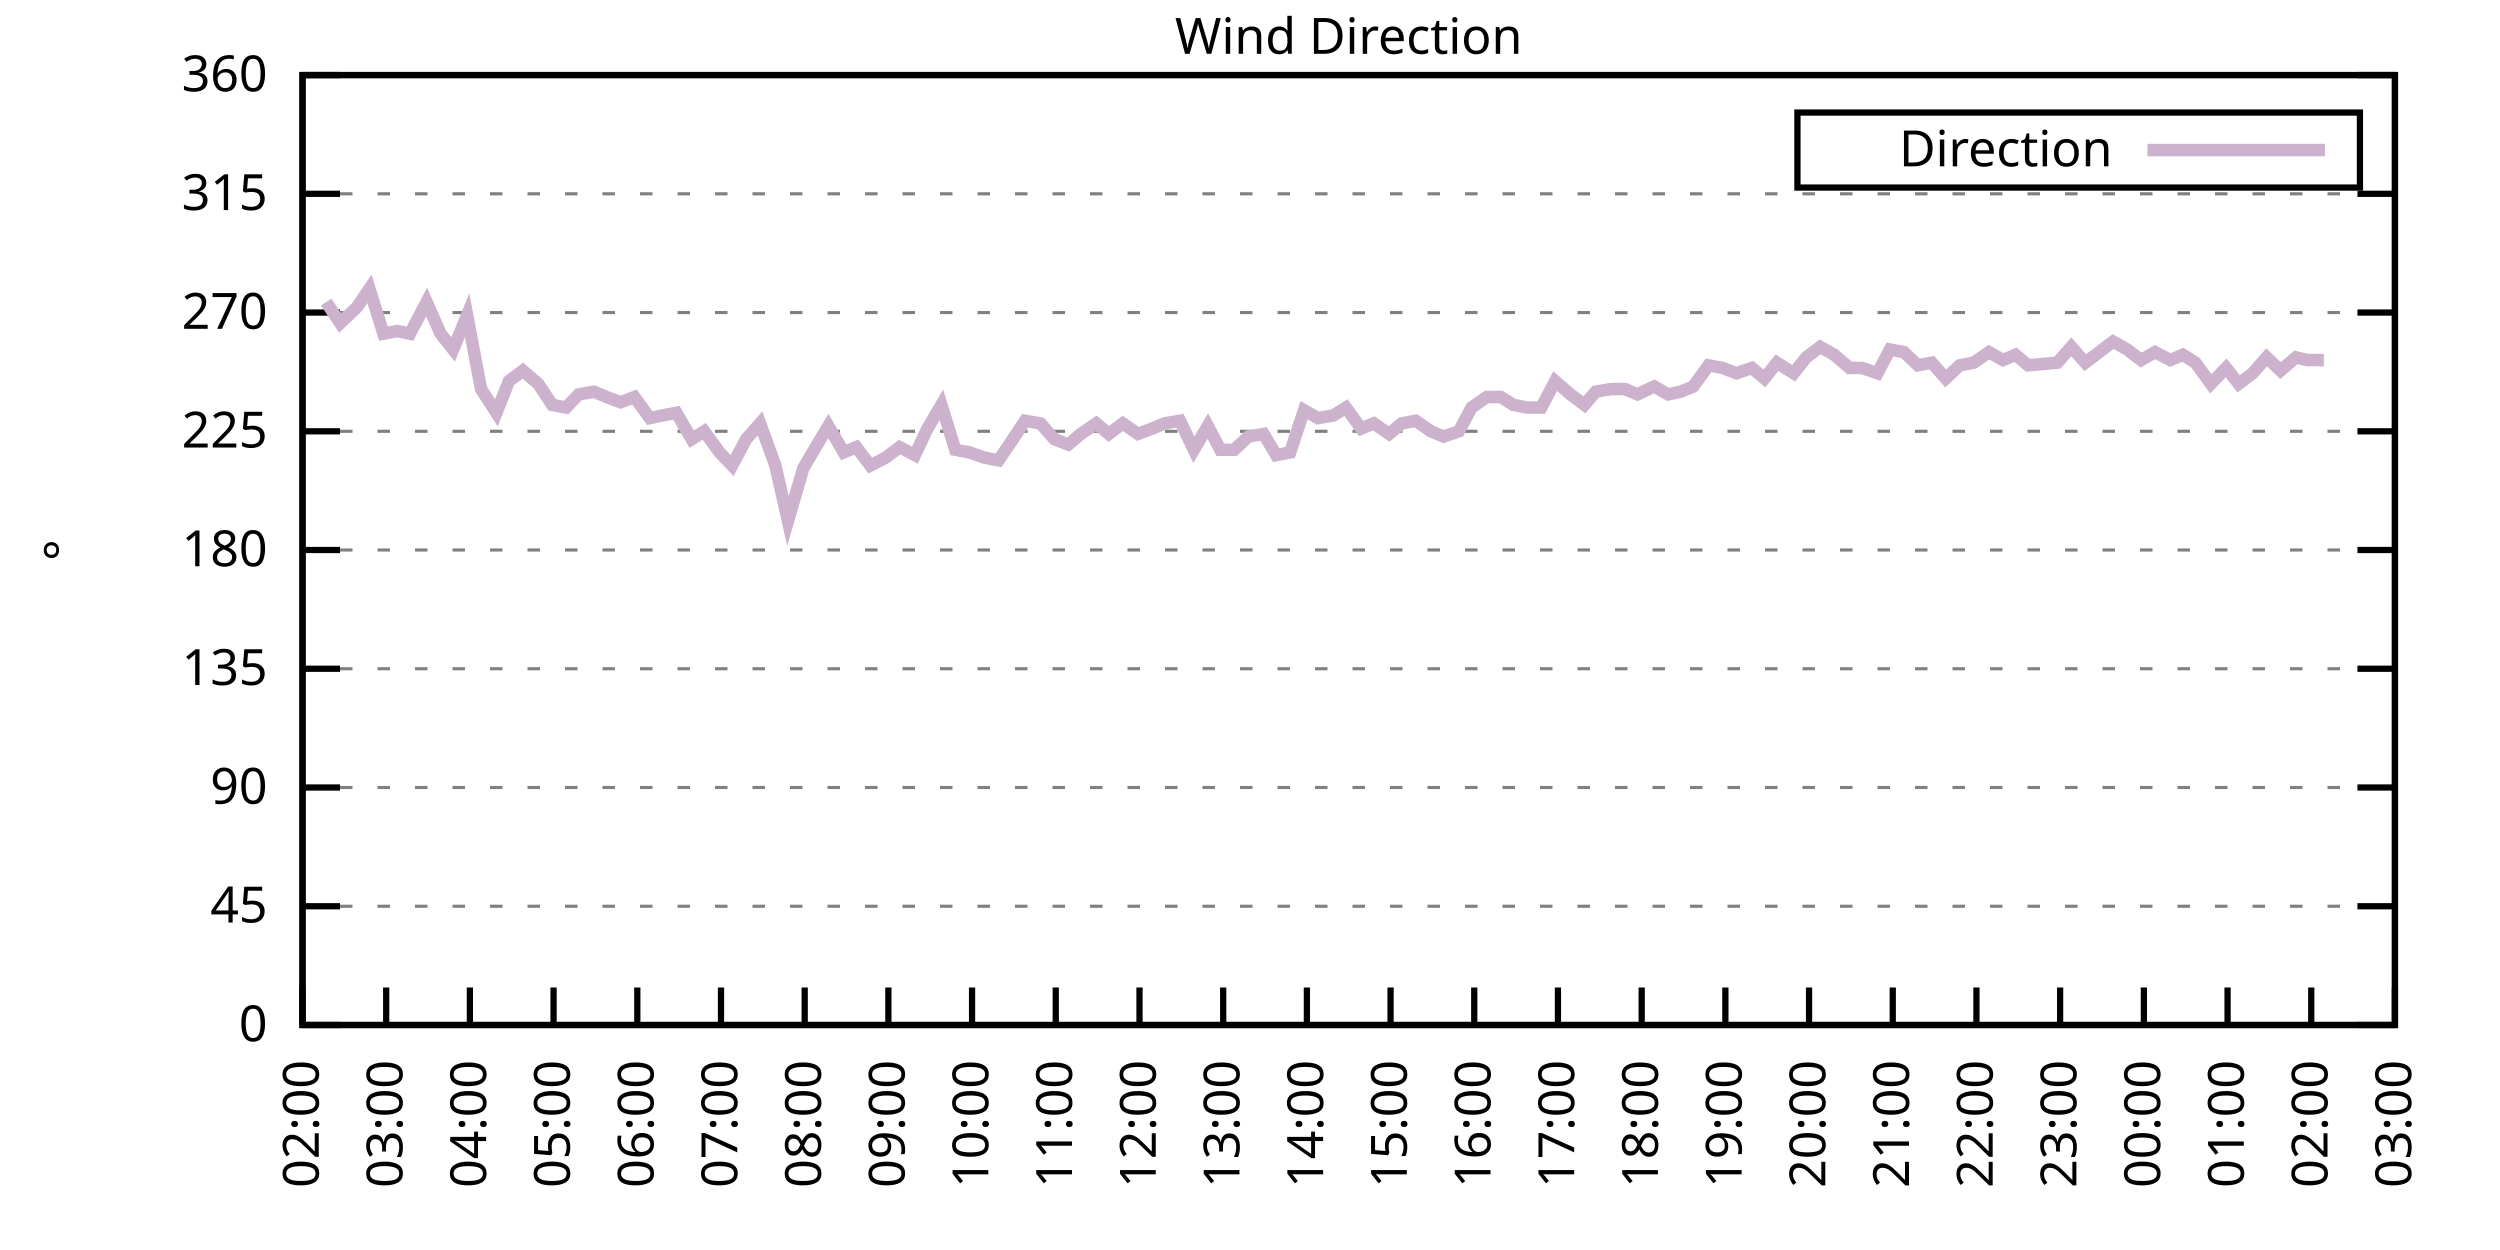
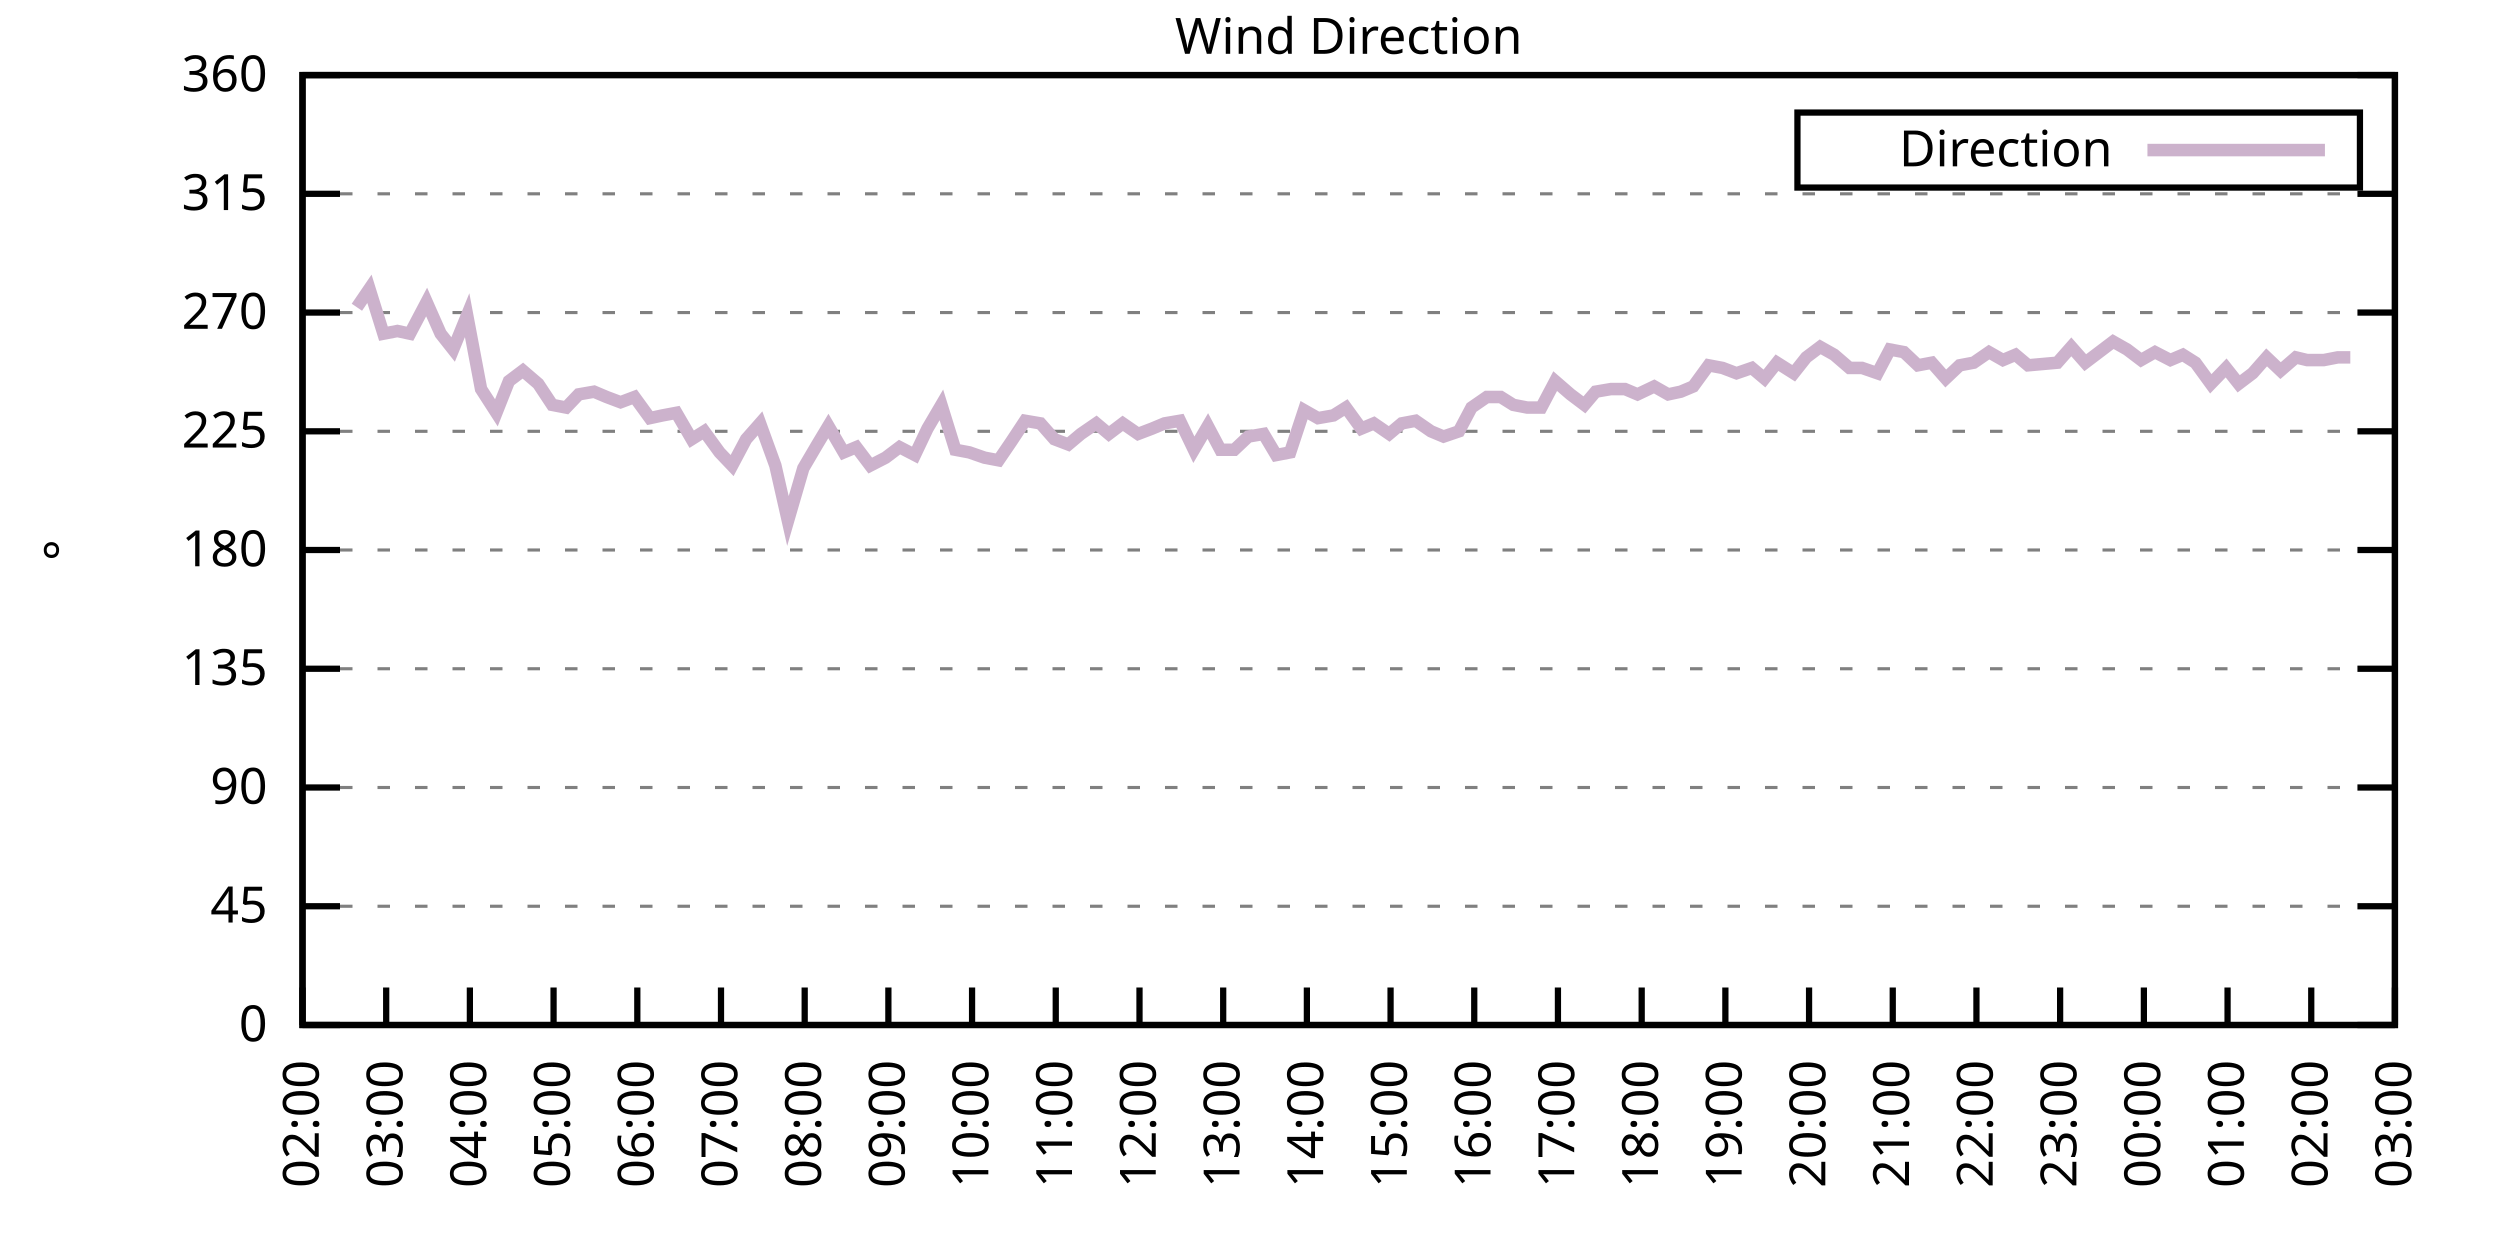
<svg xmlns="http://www.w3.org/2000/svg" xmlns:xlink="http://www.w3.org/1999/xlink" width="400" height="200" viewBox="0 0 400 200">
  <g id="gnuplot_canvas">
    <rect x="0" y="0" width="400" height="200" fill="none" />
    <defs>
      <circle id="gpDot" r="0.5" stroke-width="0.5" stroke="currentColor" />
      <path id="gpPt0" stroke-width="0.333" stroke="currentColor" d="M-1,0 h2 M0,-1 v2" />
      <path id="gpPt1" stroke-width="0.333" stroke="currentColor" d="M-1,-1 L1,1 M1,-1 L-1,1" />
      <path id="gpPt2" stroke-width="0.333" stroke="currentColor" d="M-1,0 L1,0 M0,-1 L0,1 M-1,-1 L1,1 M-1,1 L1,-1" />
      <rect id="gpPt3" stroke-width="0.333" stroke="currentColor" x="-1" y="-1" width="2" height="2" />
      <rect id="gpPt4" stroke-width="0.333" stroke="currentColor" fill="currentColor" x="-1" y="-1" width="2" height="2" />
      <circle id="gpPt5" stroke-width="0.333" stroke="currentColor" cx="0" cy="0" r="1" />
      <use xlink:href="#gpPt5" id="gpPt6" fill="currentColor" stroke="none" />
      <path id="gpPt7" stroke-width="0.333" stroke="currentColor" d="M0,-1.33 L-1.33,0.67 L1.33,0.67 z" />
      <use xlink:href="#gpPt7" id="gpPt8" fill="currentColor" stroke="none" />
      <use xlink:href="#gpPt7" id="gpPt9" stroke="currentColor" transform="rotate(180)" />
      <use xlink:href="#gpPt9" id="gpPt10" fill="currentColor" stroke="none" />
      <use xlink:href="#gpPt3" id="gpPt11" stroke="currentColor" transform="rotate(45)" />
      <use xlink:href="#gpPt11" id="gpPt12" fill="currentColor" stroke="none" />
      <path id="gpPt13" stroke-width="0.333" stroke="currentColor" d="M0,1.330 L1.265,0.411 L0.782,-1.067 L-0.782,-1.076 L-1.265,0.411 z" />
      <use xlink:href="#gpPt13" id="gpPt14" fill="currentColor" stroke="none" />
      <filter id="textbox" filterUnits="objectBoundingBox" x="0" y="0" height="1" width="1">
        <feFlood flood-color="white" flood-opacity="1" result="bgnd" />
        <feComposite in="SourceGraphic" in2="bgnd" operator="atop" />
      </filter>
      <filter id="greybox" filterUnits="objectBoundingBox" x="0" y="0" height="1" width="1">
        <feFlood flood-color="lightgrey" flood-opacity="1" result="grey" />
        <feComposite in="SourceGraphic" in2="grey" operator="atop" />
      </filter>
    </defs>
    <g fill="none" color="white" stroke="currentColor" stroke-width="1.00" stroke-linecap="butt" stroke-linejoin="miter">
</g>
    <g fill="none" color="black" stroke="currentColor" stroke-width="1.00" stroke-linecap="butt" stroke-linejoin="miter">
      <g stroke="none" shape-rendering="crispEdges">
        <polygon fill="rgb(255, 255, 255)" points="48.40,164.00 383.18,164.00 383.18,12.02 48.40,12.02 " />
      </g>
    </g>
    <g fill="none" color="black" stroke="currentColor" stroke-width="1.00" stroke-linecap="butt" stroke-linejoin="miter">
</g>
    <g fill="none" color="black" stroke="black" stroke-width="0.50" stroke-linecap="butt" stroke-linejoin="miter">
</g>
    <g fill="none" color="gray" stroke="currentColor" stroke-width="0.50" stroke-linecap="butt" stroke-linejoin="miter">
      <path stroke="gray" stroke-dasharray="2,4" class="gridline" d="M48.40,164.00 L383.19,164.00  " />
    </g>
    <g fill="none" color="gray" stroke="gray" stroke-width="1.00" stroke-linecap="butt" stroke-linejoin="miter">
</g>
    <g fill="none" color="black" stroke="currentColor" stroke-width="1.00" stroke-linecap="butt" stroke-linejoin="miter">
      <path stroke="black" d="M48.40,164.00 L54.40,164.00 M383.19,164.00 L377.19,164.00  " />
      <g transform="translate(42.80,166.60)" stroke="none" fill="black" font-family="Sans" font-size="8.00" text-anchor="end">
        <text>
          <tspan font-family="Sans"> 0</tspan>
        </text>
      </g>
    </g>
    <g fill="none" color="black" stroke="currentColor" stroke-width="1.00" stroke-linecap="butt" stroke-linejoin="miter">
</g>
    <g fill="none" color="black" stroke="black" stroke-width="0.50" stroke-linecap="butt" stroke-linejoin="miter">
</g>
    <g fill="none" color="gray" stroke="currentColor" stroke-width="0.50" stroke-linecap="butt" stroke-linejoin="miter">
      <path stroke="gray" stroke-dasharray="2,4" class="gridline" d="M48.40,145.00 L383.19,145.00  " />
    </g>
    <g fill="none" color="gray" stroke="gray" stroke-width="1.00" stroke-linecap="butt" stroke-linejoin="miter">
</g>
    <g fill="none" color="black" stroke="currentColor" stroke-width="1.00" stroke-linecap="butt" stroke-linejoin="miter">
      <path stroke="black" d="M48.40,145.00 L54.40,145.00 M383.19,145.00 L377.19,145.00  " />
      <g transform="translate(42.80,147.60)" stroke="none" fill="black" font-family="Sans" font-size="8.00" text-anchor="end">
        <text>
          <tspan font-family="Sans"> 45</tspan>
        </text>
      </g>
    </g>
    <g fill="none" color="black" stroke="currentColor" stroke-width="1.00" stroke-linecap="butt" stroke-linejoin="miter">
</g>
    <g fill="none" color="black" stroke="black" stroke-width="0.50" stroke-linecap="butt" stroke-linejoin="miter">
</g>
    <g fill="none" color="gray" stroke="currentColor" stroke-width="0.50" stroke-linecap="butt" stroke-linejoin="miter">
      <path stroke="gray" stroke-dasharray="2,4" class="gridline" d="M48.40,126.00 L383.19,126.00  " />
    </g>
    <g fill="none" color="gray" stroke="gray" stroke-width="1.00" stroke-linecap="butt" stroke-linejoin="miter">
</g>
    <g fill="none" color="black" stroke="currentColor" stroke-width="1.00" stroke-linecap="butt" stroke-linejoin="miter">
      <path stroke="black" d="M48.40,126.00 L54.40,126.00 M383.19,126.00 L377.19,126.00  " />
      <g transform="translate(42.80,128.60)" stroke="none" fill="black" font-family="Sans" font-size="8.00" text-anchor="end">
        <text>
          <tspan font-family="Sans"> 90</tspan>
        </text>
      </g>
    </g>
    <g fill="none" color="black" stroke="currentColor" stroke-width="1.00" stroke-linecap="butt" stroke-linejoin="miter">
</g>
    <g fill="none" color="black" stroke="black" stroke-width="0.50" stroke-linecap="butt" stroke-linejoin="miter">
</g>
    <g fill="none" color="gray" stroke="currentColor" stroke-width="0.50" stroke-linecap="butt" stroke-linejoin="miter">
      <path stroke="gray" stroke-dasharray="2,4" class="gridline" d="M48.40,107.00 L383.19,107.00  " />
    </g>
    <g fill="none" color="gray" stroke="gray" stroke-width="1.00" stroke-linecap="butt" stroke-linejoin="miter">
</g>
    <g fill="none" color="black" stroke="currentColor" stroke-width="1.00" stroke-linecap="butt" stroke-linejoin="miter">
      <path stroke="black" d="M48.40,107.00 L54.40,107.00 M383.19,107.00 L377.19,107.00  " />
      <g transform="translate(42.80,109.60)" stroke="none" fill="black" font-family="Sans" font-size="8.00" text-anchor="end">
        <text>
          <tspan font-family="Sans"> 135</tspan>
        </text>
      </g>
    </g>
    <g fill="none" color="black" stroke="currentColor" stroke-width="1.00" stroke-linecap="butt" stroke-linejoin="miter">
</g>
    <g fill="none" color="black" stroke="black" stroke-width="0.50" stroke-linecap="butt" stroke-linejoin="miter">
</g>
    <g fill="none" color="gray" stroke="currentColor" stroke-width="0.50" stroke-linecap="butt" stroke-linejoin="miter">
      <path stroke="gray" stroke-dasharray="2,4" class="gridline" d="M48.40,88.00 L383.19,88.00  " />
    </g>
    <g fill="none" color="gray" stroke="gray" stroke-width="1.00" stroke-linecap="butt" stroke-linejoin="miter">
</g>
    <g fill="none" color="black" stroke="currentColor" stroke-width="1.00" stroke-linecap="butt" stroke-linejoin="miter">
      <path stroke="black" d="M48.40,88.00 L54.40,88.00 M383.19,88.00 L377.19,88.00  " />
      <g transform="translate(42.80,90.60)" stroke="none" fill="black" font-family="Sans" font-size="8.00" text-anchor="end">
        <text>
          <tspan font-family="Sans"> 180</tspan>
        </text>
      </g>
    </g>
    <g fill="none" color="black" stroke="currentColor" stroke-width="1.00" stroke-linecap="butt" stroke-linejoin="miter">
</g>
    <g fill="none" color="black" stroke="black" stroke-width="0.50" stroke-linecap="butt" stroke-linejoin="miter">
</g>
    <g fill="none" color="gray" stroke="currentColor" stroke-width="0.50" stroke-linecap="butt" stroke-linejoin="miter">
      <path stroke="gray" stroke-dasharray="2,4" class="gridline" d="M48.40,69.01 L383.19,69.01  " />
    </g>
    <g fill="none" color="gray" stroke="gray" stroke-width="1.00" stroke-linecap="butt" stroke-linejoin="miter">
</g>
    <g fill="none" color="black" stroke="currentColor" stroke-width="1.00" stroke-linecap="butt" stroke-linejoin="miter">
      <path stroke="black" d="M48.40,69.01 L54.40,69.01 M383.19,69.01 L377.19,69.01  " />
      <g transform="translate(42.80,71.61)" stroke="none" fill="black" font-family="Sans" font-size="8.00" text-anchor="end">
        <text>
          <tspan font-family="Sans"> 225</tspan>
        </text>
      </g>
    </g>
    <g fill="none" color="black" stroke="currentColor" stroke-width="1.00" stroke-linecap="butt" stroke-linejoin="miter">
</g>
    <g fill="none" color="black" stroke="black" stroke-width="0.50" stroke-linecap="butt" stroke-linejoin="miter">
</g>
    <g fill="none" color="gray" stroke="currentColor" stroke-width="0.50" stroke-linecap="butt" stroke-linejoin="miter">
      <path stroke="gray" stroke-dasharray="2,4" class="gridline" d="M48.40,50.01 L383.19,50.01  " />
    </g>
    <g fill="none" color="gray" stroke="gray" stroke-width="1.00" stroke-linecap="butt" stroke-linejoin="miter">
</g>
    <g fill="none" color="black" stroke="currentColor" stroke-width="1.00" stroke-linecap="butt" stroke-linejoin="miter">
      <path stroke="black" d="M48.40,50.01 L54.40,50.01 M383.19,50.01 L377.19,50.01  " />
      <g transform="translate(42.80,52.61)" stroke="none" fill="black" font-family="Sans" font-size="8.00" text-anchor="end">
        <text>
          <tspan font-family="Sans"> 270</tspan>
        </text>
      </g>
    </g>
    <g fill="none" color="black" stroke="currentColor" stroke-width="1.00" stroke-linecap="butt" stroke-linejoin="miter">
</g>
    <g fill="none" color="black" stroke="black" stroke-width="0.50" stroke-linecap="butt" stroke-linejoin="miter">
</g>
    <g fill="none" color="gray" stroke="currentColor" stroke-width="0.50" stroke-linecap="butt" stroke-linejoin="miter">
      <path stroke="gray" stroke-dasharray="2,4" class="gridline" d="M48.40,31.01 L383.19,31.01  " />
    </g>
    <g fill="none" color="gray" stroke="gray" stroke-width="1.00" stroke-linecap="butt" stroke-linejoin="miter">
</g>
    <g fill="none" color="black" stroke="currentColor" stroke-width="1.00" stroke-linecap="butt" stroke-linejoin="miter">
      <path stroke="black" d="M48.40,31.01 L54.40,31.01 M383.19,31.01 L377.19,31.01  " />
      <g transform="translate(42.80,33.61)" stroke="none" fill="black" font-family="Sans" font-size="8.00" text-anchor="end">
        <text>
          <tspan font-family="Sans"> 315</tspan>
        </text>
      </g>
    </g>
    <g fill="none" color="black" stroke="currentColor" stroke-width="1.00" stroke-linecap="butt" stroke-linejoin="miter">
</g>
    <g fill="none" color="black" stroke="black" stroke-width="0.50" stroke-linecap="butt" stroke-linejoin="miter">
</g>
    <g fill="none" color="gray" stroke="currentColor" stroke-width="0.50" stroke-linecap="butt" stroke-linejoin="miter">
      <path stroke="gray" stroke-dasharray="2,4" class="gridline" d="M48.40,12.01 L383.19,12.01  " />
    </g>
    <g fill="none" color="gray" stroke="gray" stroke-width="1.00" stroke-linecap="butt" stroke-linejoin="miter">
</g>
    <g fill="none" color="black" stroke="currentColor" stroke-width="1.00" stroke-linecap="butt" stroke-linejoin="miter">
      <path stroke="black" d="M48.40,12.01 L54.40,12.01 M383.19,12.01 L377.19,12.01  " />
      <g transform="translate(42.80,14.61)" stroke="none" fill="black" font-family="Sans" font-size="8.00" text-anchor="end">
        <text>
          <tspan font-family="Sans"> 360</tspan>
        </text>
      </g>
    </g>
    <g fill="none" color="black" stroke="currentColor" stroke-width="1.00" stroke-linecap="butt" stroke-linejoin="miter">
      <path stroke="black" d="M48.40,164.00 L48.40,158.00  " />
      <g transform="translate(51.00,169.60) rotate(270.00)" stroke="none" fill="black" font-family="Sans" font-size="8.00" text-anchor="end">
        <text>
          <tspan font-family="Sans">02:00</tspan>
        </text>
      </g>
    </g>
    <g fill="none" color="black" stroke="currentColor" stroke-width="1.00" stroke-linecap="butt" stroke-linejoin="miter">
      <path stroke="black" d="M61.79,164.00 L61.79,158.00  " />
      <g transform="translate(64.39,169.60) rotate(270.00)" stroke="none" fill="black" font-family="Sans" font-size="8.00" text-anchor="end">
        <text>
          <tspan font-family="Sans">03:00</tspan>
        </text>
      </g>
    </g>
    <g fill="none" color="black" stroke="currentColor" stroke-width="1.00" stroke-linecap="butt" stroke-linejoin="miter">
      <path stroke="black" d="M75.18,164.00 L75.18,158.00  " />
      <g transform="translate(77.78,169.60) rotate(270.00)" stroke="none" fill="black" font-family="Sans" font-size="8.00" text-anchor="end">
        <text>
          <tspan font-family="Sans">04:00</tspan>
        </text>
      </g>
    </g>
    <g fill="none" color="black" stroke="currentColor" stroke-width="1.00" stroke-linecap="butt" stroke-linejoin="miter">
      <path stroke="black" d="M88.57,164.00 L88.57,158.00  " />
      <g transform="translate(91.17,169.60) rotate(270.00)" stroke="none" fill="black" font-family="Sans" font-size="8.00" text-anchor="end">
        <text>
          <tspan font-family="Sans">05:00</tspan>
        </text>
      </g>
    </g>
    <g fill="none" color="black" stroke="currentColor" stroke-width="1.00" stroke-linecap="butt" stroke-linejoin="miter">
      <path stroke="black" d="M101.97,164.00 L101.97,158.00  " />
      <g transform="translate(104.57,169.60) rotate(270.00)" stroke="none" fill="black" font-family="Sans" font-size="8.00" text-anchor="end">
        <text>
          <tspan font-family="Sans">06:00</tspan>
        </text>
      </g>
    </g>
    <g fill="none" color="black" stroke="currentColor" stroke-width="1.00" stroke-linecap="butt" stroke-linejoin="miter">
      <path stroke="black" d="M115.36,164.00 L115.36,158.00  " />
      <g transform="translate(117.96,169.60) rotate(270.00)" stroke="none" fill="black" font-family="Sans" font-size="8.00" text-anchor="end">
        <text>
          <tspan font-family="Sans">07:00</tspan>
        </text>
      </g>
    </g>
    <g fill="none" color="black" stroke="currentColor" stroke-width="1.00" stroke-linecap="butt" stroke-linejoin="miter">
      <path stroke="black" d="M128.75,164.00 L128.75,158.00  " />
      <g transform="translate(131.35,169.60) rotate(270.00)" stroke="none" fill="black" font-family="Sans" font-size="8.00" text-anchor="end">
        <text>
          <tspan font-family="Sans">08:00</tspan>
        </text>
      </g>
    </g>
    <g fill="none" color="black" stroke="currentColor" stroke-width="1.00" stroke-linecap="butt" stroke-linejoin="miter">
      <path stroke="black" d="M142.14,164.00 L142.14,158.00  " />
      <g transform="translate(144.74,169.60) rotate(270.00)" stroke="none" fill="black" font-family="Sans" font-size="8.00" text-anchor="end">
        <text>
          <tspan font-family="Sans">09:00</tspan>
        </text>
      </g>
    </g>
    <g fill="none" color="black" stroke="currentColor" stroke-width="1.00" stroke-linecap="butt" stroke-linejoin="miter">
      <path stroke="black" d="M155.53,164.00 L155.53,158.00  " />
      <g transform="translate(158.13,169.60) rotate(270.00)" stroke="none" fill="black" font-family="Sans" font-size="8.00" text-anchor="end">
        <text>
          <tspan font-family="Sans">10:00</tspan>
        </text>
      </g>
    </g>
    <g fill="none" color="black" stroke="currentColor" stroke-width="1.00" stroke-linecap="butt" stroke-linejoin="miter">
      <path stroke="black" d="M168.92,164.00 L168.92,158.00  " />
      <g transform="translate(171.52,169.60) rotate(270.00)" stroke="none" fill="black" font-family="Sans" font-size="8.00" text-anchor="end">
        <text>
          <tspan font-family="Sans">11:00</tspan>
        </text>
      </g>
    </g>
    <g fill="none" color="black" stroke="currentColor" stroke-width="1.00" stroke-linecap="butt" stroke-linejoin="miter">
      <path stroke="black" d="M182.32,164.00 L182.32,158.00  " />
      <g transform="translate(184.92,169.60) rotate(270.00)" stroke="none" fill="black" font-family="Sans" font-size="8.00" text-anchor="end">
        <text>
          <tspan font-family="Sans">12:00</tspan>
        </text>
      </g>
    </g>
    <g fill="none" color="black" stroke="currentColor" stroke-width="1.00" stroke-linecap="butt" stroke-linejoin="miter">
      <path stroke="black" d="M195.71,164.00 L195.71,158.00  " />
      <g transform="translate(198.31,169.60) rotate(270.00)" stroke="none" fill="black" font-family="Sans" font-size="8.00" text-anchor="end">
        <text>
          <tspan font-family="Sans">13:00</tspan>
        </text>
      </g>
    </g>
    <g fill="none" color="black" stroke="currentColor" stroke-width="1.00" stroke-linecap="butt" stroke-linejoin="miter">
      <path stroke="black" d="M209.10,164.00 L209.10,158.00  " />
      <g transform="translate(211.70,169.60) rotate(270.00)" stroke="none" fill="black" font-family="Sans" font-size="8.00" text-anchor="end">
        <text>
          <tspan font-family="Sans">14:00</tspan>
        </text>
      </g>
    </g>
    <g fill="none" color="black" stroke="currentColor" stroke-width="1.00" stroke-linecap="butt" stroke-linejoin="miter">
      <path stroke="black" d="M222.49,164.00 L222.49,158.00  " />
      <g transform="translate(225.09,169.60) rotate(270.00)" stroke="none" fill="black" font-family="Sans" font-size="8.00" text-anchor="end">
        <text>
          <tspan font-family="Sans">15:00</tspan>
        </text>
      </g>
    </g>
    <g fill="none" color="black" stroke="currentColor" stroke-width="1.00" stroke-linecap="butt" stroke-linejoin="miter">
      <path stroke="black" d="M235.88,164.00 L235.88,158.00  " />
      <g transform="translate(238.48,169.60) rotate(270.00)" stroke="none" fill="black" font-family="Sans" font-size="8.00" text-anchor="end">
        <text>
          <tspan font-family="Sans">16:00</tspan>
        </text>
      </g>
    </g>
    <g fill="none" color="black" stroke="currentColor" stroke-width="1.00" stroke-linecap="butt" stroke-linejoin="miter">
      <path stroke="black" d="M249.27,164.00 L249.27,158.00  " />
      <g transform="translate(251.87,169.60) rotate(270.00)" stroke="none" fill="black" font-family="Sans" font-size="8.00" text-anchor="end">
        <text>
          <tspan font-family="Sans">17:00</tspan>
        </text>
      </g>
    </g>
    <g fill="none" color="black" stroke="currentColor" stroke-width="1.00" stroke-linecap="butt" stroke-linejoin="miter">
      <path stroke="black" d="M262.67,164.00 L262.67,158.00  " />
      <g transform="translate(265.27,169.60) rotate(270.00)" stroke="none" fill="black" font-family="Sans" font-size="8.00" text-anchor="end">
        <text>
          <tspan font-family="Sans">18:00</tspan>
        </text>
      </g>
    </g>
    <g fill="none" color="black" stroke="currentColor" stroke-width="1.00" stroke-linecap="butt" stroke-linejoin="miter">
      <path stroke="black" d="M276.06,164.00 L276.06,158.00  " />
      <g transform="translate(278.66,169.60) rotate(270.00)" stroke="none" fill="black" font-family="Sans" font-size="8.00" text-anchor="end">
        <text>
          <tspan font-family="Sans">19:00</tspan>
        </text>
      </g>
    </g>
    <g fill="none" color="black" stroke="currentColor" stroke-width="1.00" stroke-linecap="butt" stroke-linejoin="miter">
      <path stroke="black" d="M289.45,164.00 L289.45,158.00  " />
      <g transform="translate(292.05,169.60) rotate(270.00)" stroke="none" fill="black" font-family="Sans" font-size="8.00" text-anchor="end">
        <text>
          <tspan font-family="Sans">20:00</tspan>
        </text>
      </g>
    </g>
    <g fill="none" color="black" stroke="currentColor" stroke-width="1.00" stroke-linecap="butt" stroke-linejoin="miter">
      <path stroke="black" d="M302.84,164.00 L302.84,158.00  " />
      <g transform="translate(305.44,169.60) rotate(270.00)" stroke="none" fill="black" font-family="Sans" font-size="8.00" text-anchor="end">
        <text>
          <tspan font-family="Sans">21:00</tspan>
        </text>
      </g>
    </g>
    <g fill="none" color="black" stroke="currentColor" stroke-width="1.00" stroke-linecap="butt" stroke-linejoin="miter">
      <path stroke="black" d="M316.23,164.00 L316.23,158.00  " />
      <g transform="translate(318.83,169.60) rotate(270.00)" stroke="none" fill="black" font-family="Sans" font-size="8.00" text-anchor="end">
        <text>
          <tspan font-family="Sans">22:00</tspan>
        </text>
      </g>
    </g>
    <g fill="none" color="black" stroke="currentColor" stroke-width="1.00" stroke-linecap="butt" stroke-linejoin="miter">
      <path stroke="black" d="M329.62,164.00 L329.62,158.00  " />
      <g transform="translate(332.22,169.60) rotate(270.00)" stroke="none" fill="black" font-family="Sans" font-size="8.00" text-anchor="end">
        <text>
          <tspan font-family="Sans">23:00</tspan>
        </text>
      </g>
    </g>
    <g fill="none" color="black" stroke="currentColor" stroke-width="1.00" stroke-linecap="butt" stroke-linejoin="miter">
      <path stroke="black" d="M343.02,164.00 L343.02,158.00  " />
      <g transform="translate(345.62,169.60) rotate(270.00)" stroke="none" fill="black" font-family="Sans" font-size="8.00" text-anchor="end">
        <text>
          <tspan font-family="Sans">00:00</tspan>
        </text>
      </g>
    </g>
    <g fill="none" color="black" stroke="currentColor" stroke-width="1.00" stroke-linecap="butt" stroke-linejoin="miter">
      <path stroke="black" d="M356.41,164.00 L356.41,158.00  " />
      <g transform="translate(359.01,169.60) rotate(270.00)" stroke="none" fill="black" font-family="Sans" font-size="8.00" text-anchor="end">
        <text>
          <tspan font-family="Sans">01:00</tspan>
        </text>
      </g>
    </g>
    <g fill="none" color="black" stroke="currentColor" stroke-width="1.00" stroke-linecap="butt" stroke-linejoin="miter">
      <path stroke="black" d="M369.80,164.00 L369.80,158.00  " />
      <g transform="translate(372.40,169.60) rotate(270.00)" stroke="none" fill="black" font-family="Sans" font-size="8.00" text-anchor="end">
        <text>
          <tspan font-family="Sans">02:00</tspan>
        </text>
      </g>
    </g>
    <g fill="none" color="black" stroke="currentColor" stroke-width="1.00" stroke-linecap="butt" stroke-linejoin="miter">
      <path stroke="black" d="M383.19,164.00 L383.19,158.00  " />
      <g transform="translate(385.79,169.60) rotate(270.00)" stroke="none" fill="black" font-family="Sans" font-size="8.00" text-anchor="end">
        <text>
          <tspan font-family="Sans">03:00</tspan>
        </text>
      </g>
    </g>
    <g fill="none" color="black" stroke="currentColor" stroke-width="1.00" stroke-linecap="butt" stroke-linejoin="miter">
</g>
    <g fill="none" color="black" stroke="currentColor" stroke-width="1.00" stroke-linecap="butt" stroke-linejoin="miter">
      <path stroke="black" d="M48.40,12.01 L48.40,164.00 L383.19,164.00 L383.19,12.01 L48.40,12.01 Z  " />
    </g>
    <g fill="none" color="black" stroke="currentColor" stroke-width="1.00" stroke-linecap="butt" stroke-linejoin="miter">
</g>
    <g fill="none" color="black" stroke="currentColor" stroke-width="1.00" stroke-linecap="butt" stroke-linejoin="miter">
      <path stroke="black" d="M287.59,30.01 L287.59,18.01 L377.59,18.01 L377.59,30.01 L287.59,30.01 Z  " />
    </g>
    <g id="Wind_direction_plot_1">
      <g fill="none" color="white" stroke="black" stroke-width="2.00" stroke-linecap="butt" stroke-linejoin="miter">
</g>
      <g fill="none" color="black" stroke="currentColor" stroke-width="2.00" stroke-linecap="butt" stroke-linejoin="miter">
        <g transform="translate(337.99,26.61)" stroke="none" fill="black" font-family="Sans" font-size="8.00" text-anchor="end">
          <text>
            <tspan font-family="Sans">Direction</tspan>
          </text>
        </g>
      </g>
      <g fill="none" color="black" stroke="currentColor" stroke-width="2.00" stroke-linecap="butt" stroke-linejoin="miter">
-         <path stroke="rgb(204, 178, 204)" d="M343.59,24.01 L371.99,24.01 M52.19,48.32 L54.43,51.70 L57.10,49.16 L59.11,46.21 L61.35,53.39 L63.58,52.96   L65.59,53.39 L68.26,48.32 L70.50,53.39 L72.50,55.92 L74.74,50.43 L76.97,62.25 L79.42,66.05 L81.43,60.98   L83.66,59.30 L86.12,61.41 L88.35,64.78 L90.58,65.21 L92.59,63.10 L95.05,62.67 L97.06,63.52 L99.29,64.36   L101.52,63.52 L103.98,66.90 L105.98,66.47 L108.22,66.05 L110.67,70.27 L112.68,69.01 L115.13,72.38 L117.14,74.49   L119.38,70.27 L121.61,67.74 L124.06,74.49 L126.07,83.36 L128.53,74.92 L130.76,71.12 L132.54,68.16 L135.00,72.38   L137.01,71.54 L139.24,74.49 L141.69,73.23 L143.93,71.54 L146.38,72.81 L148.39,68.58 L150.62,64.78 L152.85,71.96   L155.09,72.38 L157.54,73.23 L159.77,73.65 L161.78,70.70 L164.01,67.32 L166.47,67.74 L168.70,70.27 L170.93,71.12   L172.94,69.43 L175.40,67.74 L177.41,69.43 L179.64,67.74 L182.09,69.43 L184.32,68.58 L186.33,67.74 L188.79,67.32   L191.02,71.96 L193.25,68.16 L195.26,71.96 L197.49,71.96 L199.73,69.85 L202.18,69.43 L204.19,72.81 L206.42,72.38   L208.65,65.63 L210.88,66.90 L213.34,66.47 L215.35,65.21 L217.80,68.58 L219.81,67.74 L222.27,69.43 L224.28,67.74   L226.51,67.32 L228.96,69.01 L230.97,69.85 L233.43,69.01 L235.44,65.21 L237.89,63.52 L240.12,63.52 L242.13,64.78   L244.36,65.21 L246.60,65.21 L248.83,60.98 L251.28,63.10 L253.51,64.78 L255.30,62.67 L257.76,62.25 L259.99,62.25   L262.00,63.10 L264.67,61.83 L266.91,63.10 L268.92,62.67 L270.92,61.83 L273.38,58.45 L275.61,58.87 L277.84,59.72   L280.30,58.87 L282.31,60.56 L284.32,58.03 L286.99,59.72 L289.00,57.18 L291.23,55.50 L293.47,56.76 L295.92,58.87   L297.93,58.87 L300.39,59.72 L302.39,55.92 L304.63,56.34 L306.86,58.45 L309.09,58.03 L311.32,60.56 L313.55,58.45   L315.79,58.03 L318.24,56.34 L320.47,57.61 L322.48,56.76 L324.49,58.45 L329.18,58.03 L331.41,55.50 L333.64,58.03   L335.87,56.34 L338.10,54.65 L340.34,55.92 L342.57,57.61 L344.80,56.34 L347.26,57.61 L349.26,56.76 L351.27,58.03   L353.73,61.41 L356.18,58.87 L358.19,61.41 L360.42,59.72 L362.66,57.18 L364.89,59.30 L367.34,57.18 L369.13,57.61   L371.81,57.61  " />
+         <path stroke="rgb(204, 178, 204)" d="M343.59,24.01 L371.99,24.01 M57.10,49.16 L59.11,46.21 L61.35,53.39 L63.58,52.96 L65.59,53.39 L68.26,48.32   L70.50,53.39 L72.50,55.92 L74.74,50.43 L76.97,62.25 L79.42,66.05 L81.43,60.98 L83.66,59.30 L86.12,61.41   L88.35,64.78 L90.58,65.21 L92.59,63.10 L95.05,62.67 L97.06,63.52 L99.29,64.36 L101.52,63.52 L103.98,66.90   L105.98,66.47 L108.22,66.05 L110.67,70.27 L112.68,69.01 L115.13,72.38 L117.14,74.49 L119.38,70.27 L121.61,67.74   L124.06,74.49 L126.07,83.36 L128.53,74.92 L130.76,71.12 L132.54,68.16 L135.00,72.38 L137.01,71.54 L139.24,74.49   L141.69,73.23 L143.93,71.54 L146.38,72.81 L148.39,68.58 L150.62,64.78 L152.85,71.96 L155.09,72.38 L157.54,73.23   L159.77,73.65 L161.78,70.70 L164.01,67.32 L166.47,67.74 L168.70,70.27 L170.93,71.12 L172.94,69.43 L175.40,67.74   L177.41,69.43 L179.64,67.74 L182.09,69.43 L184.32,68.58 L186.33,67.74 L188.79,67.32 L191.02,71.96 L193.25,68.16   L195.26,71.96 L197.49,71.96 L199.73,69.85 L202.18,69.43 L204.19,72.81 L206.42,72.38 L208.65,65.63 L210.88,66.90   L213.34,66.47 L215.35,65.21 L217.80,68.58 L219.81,67.74 L222.27,69.43 L224.28,67.74 L226.51,67.32 L228.96,69.01   L230.97,69.85 L233.43,69.01 L235.44,65.21 L237.89,63.52 L240.12,63.52 L242.13,64.78 L244.36,65.21 L246.60,65.21   L248.83,60.98 L251.28,63.10 L253.51,64.78 L255.30,62.67 L257.76,62.25 L259.99,62.25 L262.00,63.10 L264.67,61.83   L266.91,63.10 L268.92,62.67 L270.92,61.83 L273.38,58.45 L275.61,58.87 L277.84,59.72 L280.30,58.87 L282.31,60.56   L284.32,58.03 L286.99,59.72 L289.00,57.18 L291.23,55.50 L293.47,56.76 L295.92,58.87 L297.93,58.87 L300.39,59.72   L302.39,55.92 L304.63,56.34 L306.86,58.45 L309.09,58.03 L311.32,60.56 L313.55,58.45 L315.79,58.03 L318.24,56.34   L320.47,57.61 L322.48,56.76 L324.49,58.45 L329.18,58.03 L331.41,55.50 L333.64,58.03 L335.87,56.34 L338.10,54.65   L340.34,55.92 L342.57,57.61 L344.80,56.34 L347.26,57.61 L349.26,56.76 L351.27,58.03 L353.73,61.41 L356.18,58.87   L358.19,61.41 L360.42,59.72 L362.66,57.18 L364.89,59.30 L367.34,57.18 L369.13,57.61 L371.81,57.61 L374.04,57.18   L376.05,57.18  " />
      </g>
    </g>
    <g fill="none" color="black" stroke="currentColor" stroke-width="2.00" stroke-linecap="butt" stroke-linejoin="miter">
</g>
    <g fill="none" color="black" stroke="black" stroke-width="1.00" stroke-linecap="butt" stroke-linejoin="miter">
</g>
    <g fill="none" color="black" stroke="currentColor" stroke-width="1.00" stroke-linecap="butt" stroke-linejoin="miter">
      <path stroke="black" d="M48.40,12.01 L48.40,164.00 L383.19,164.00 L383.19,12.01 L48.40,12.01 Z  " />
      <g transform="translate(12.80,88.01) rotate(270.00)" stroke="none" fill="black" font-family="Sans" font-size="8.00" text-anchor="middle">
        <text>
          <tspan font-family="Sans">°</tspan>
        </text>
      </g>
    </g>
    <g fill="none" color="black" stroke="currentColor" stroke-width="1.00" stroke-linecap="butt" stroke-linejoin="miter">
</g>
    <g fill="none" color="black" stroke="currentColor" stroke-width="1.00" stroke-linecap="butt" stroke-linejoin="miter">
      <g transform="translate(215.79,8.61)" stroke="none" fill="black" font-family="Sans" font-size="8.00" text-anchor="middle">
        <text>
          <tspan font-family="Sans">Wind Direction</tspan>
        </text>
      </g>
    </g>
    <g fill="none" color="black" stroke="currentColor" stroke-width="1.00" stroke-linecap="butt" stroke-linejoin="miter">
</g>
  </g>
</svg>
